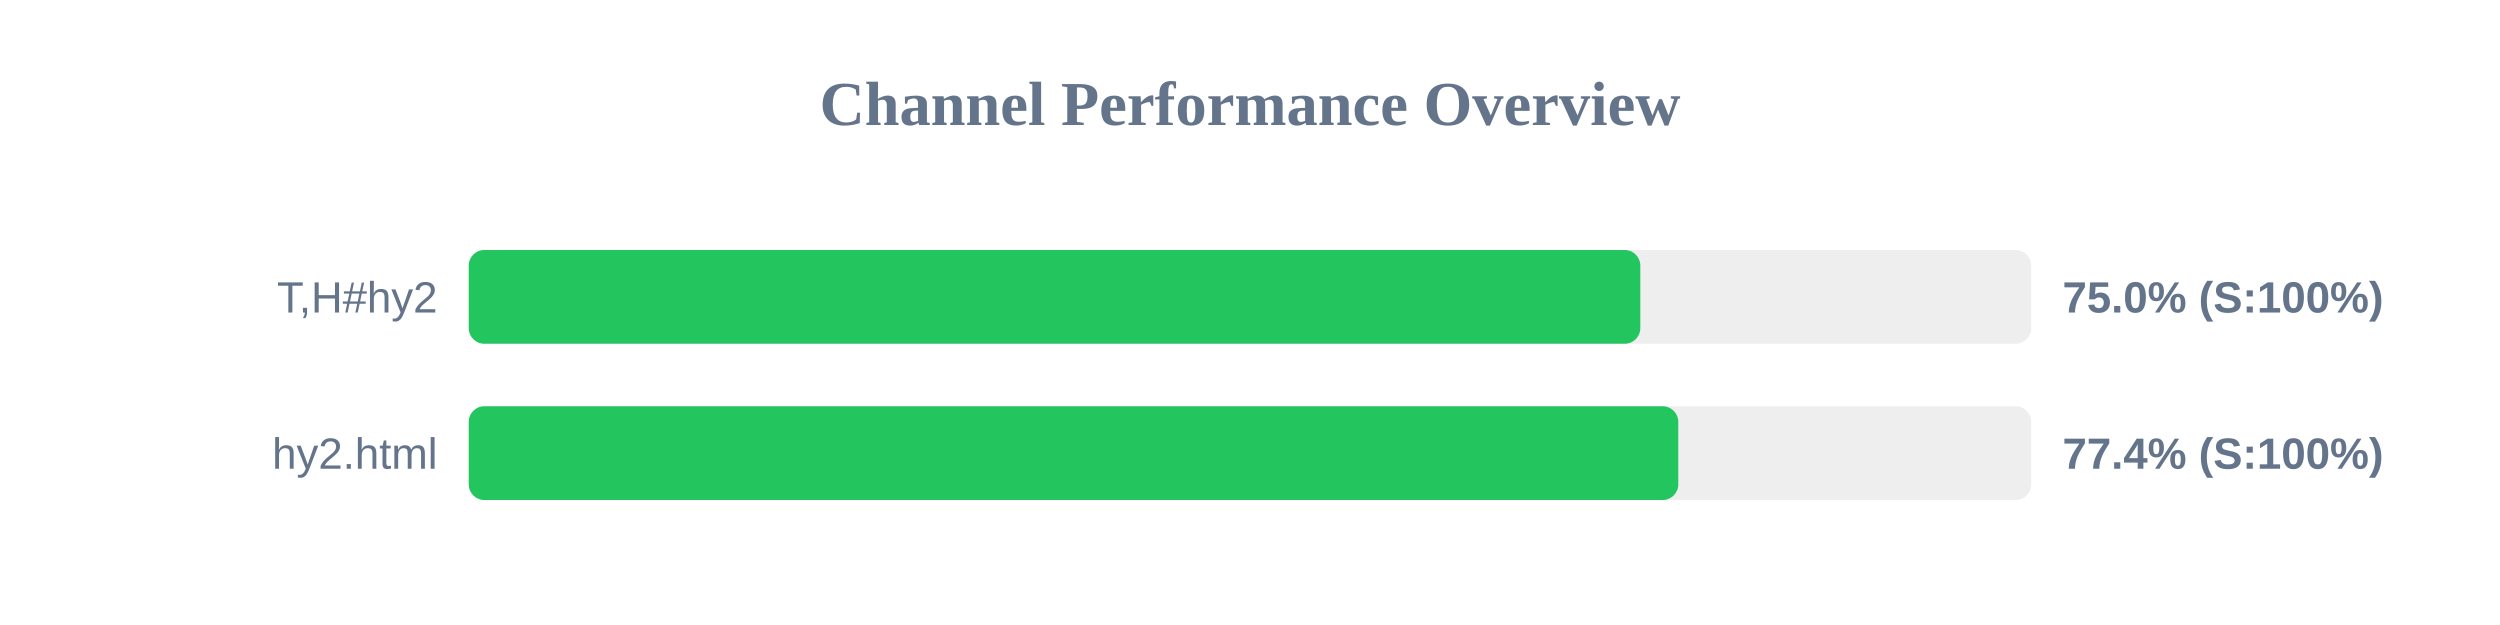
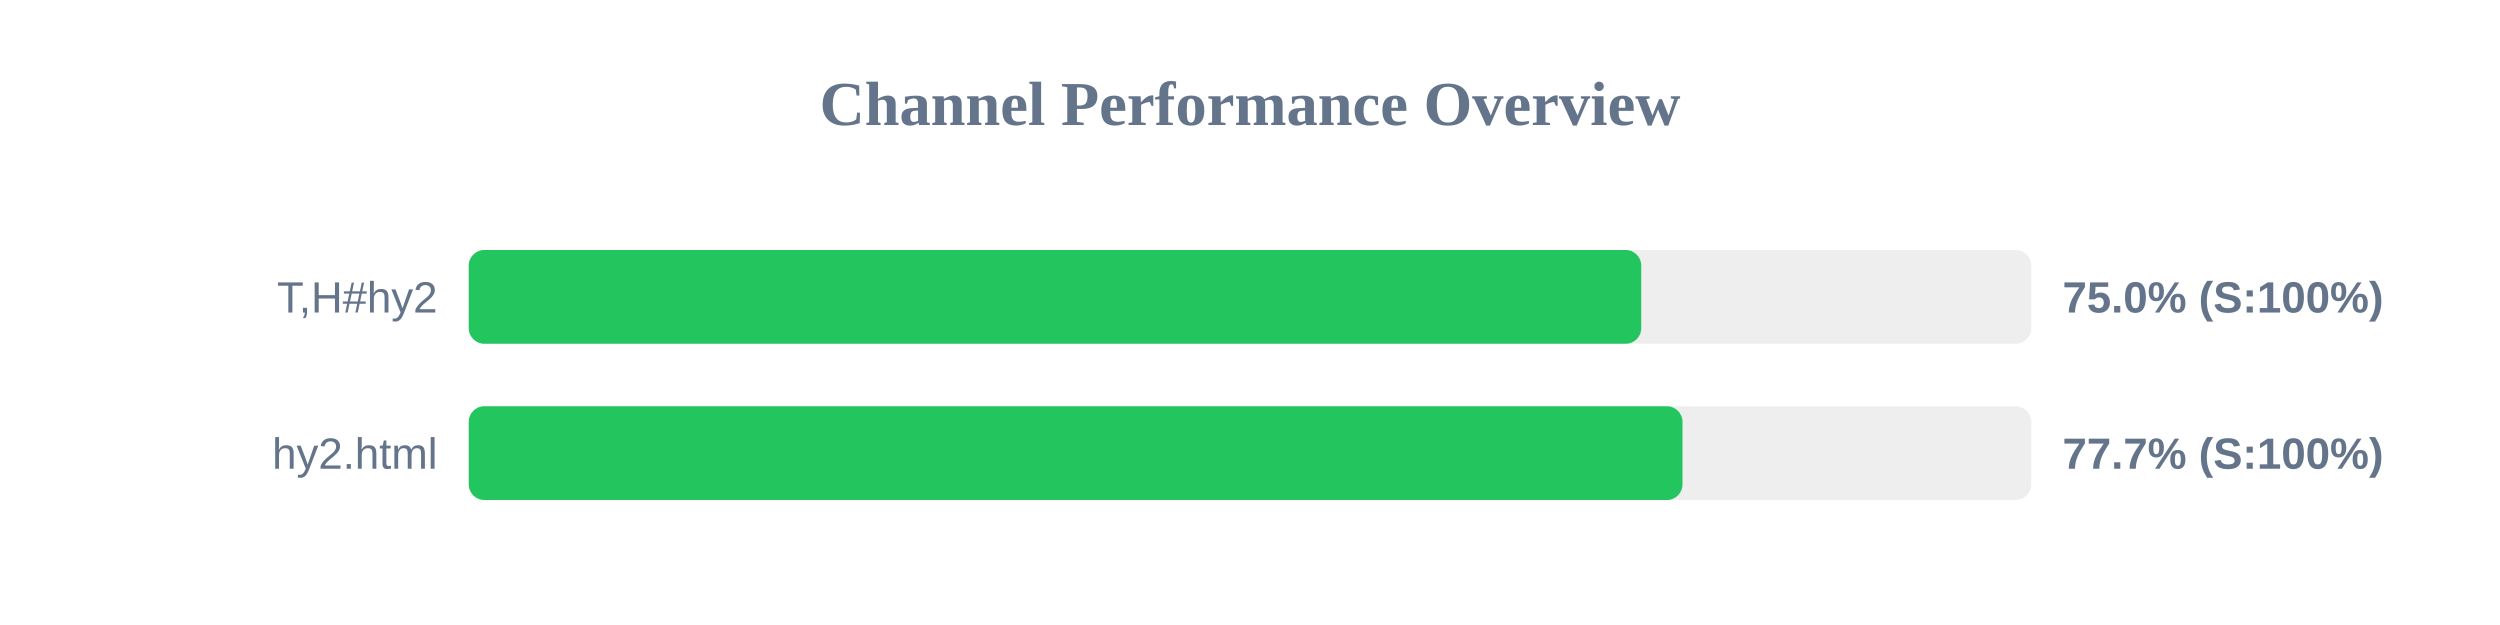
<svg xmlns="http://www.w3.org/2000/svg" width="800" height="200" version="1.1">
  <style>
        .row { font: 14px Arial; fill: #64748b; }
        .score { font: bold 14px Arial; fill: #64748b; }
    </style>
  <text x="400" y="40" text-anchor="middle" font-size="20px" font-weight="bold" fill="#64748b">Channel Performance Overview</text>
  <rect x="150" y="80" width="500" height="30" fill="#eee" rx="5" />
-   <rect x="150" y="80" width="374.9" height="30" fill="#22c55e" rx="5" />
+   <rect x="150" y="80" width="375.2" height="30" fill="#22c55e" rx="5" />
  <text x="140" y="100" text-anchor="end" class="row">T,H#hy2</text>
  <text x="660" y="100" text-anchor="start" class="score">75.0% (S:100%)</text>
  <rect x="150" y="130" width="500" height="30" fill="#eee" rx="5" />
-   <rect x="150" y="130" width="387.05" height="30" fill="#22c55e" rx="5" />
+   <rect x="150" y="130" width="388.4" height="30" fill="#22c55e" rx="5" />
  <text x="140" y="150" text-anchor="end" class="row">hy2.html</text>
-   <text x="660" y="150" text-anchor="start" class="score">77.4% (S:100%)</text>
+   <text x="660" y="150" text-anchor="start" class="score">77.7% (S:100%)</text>
</svg>
